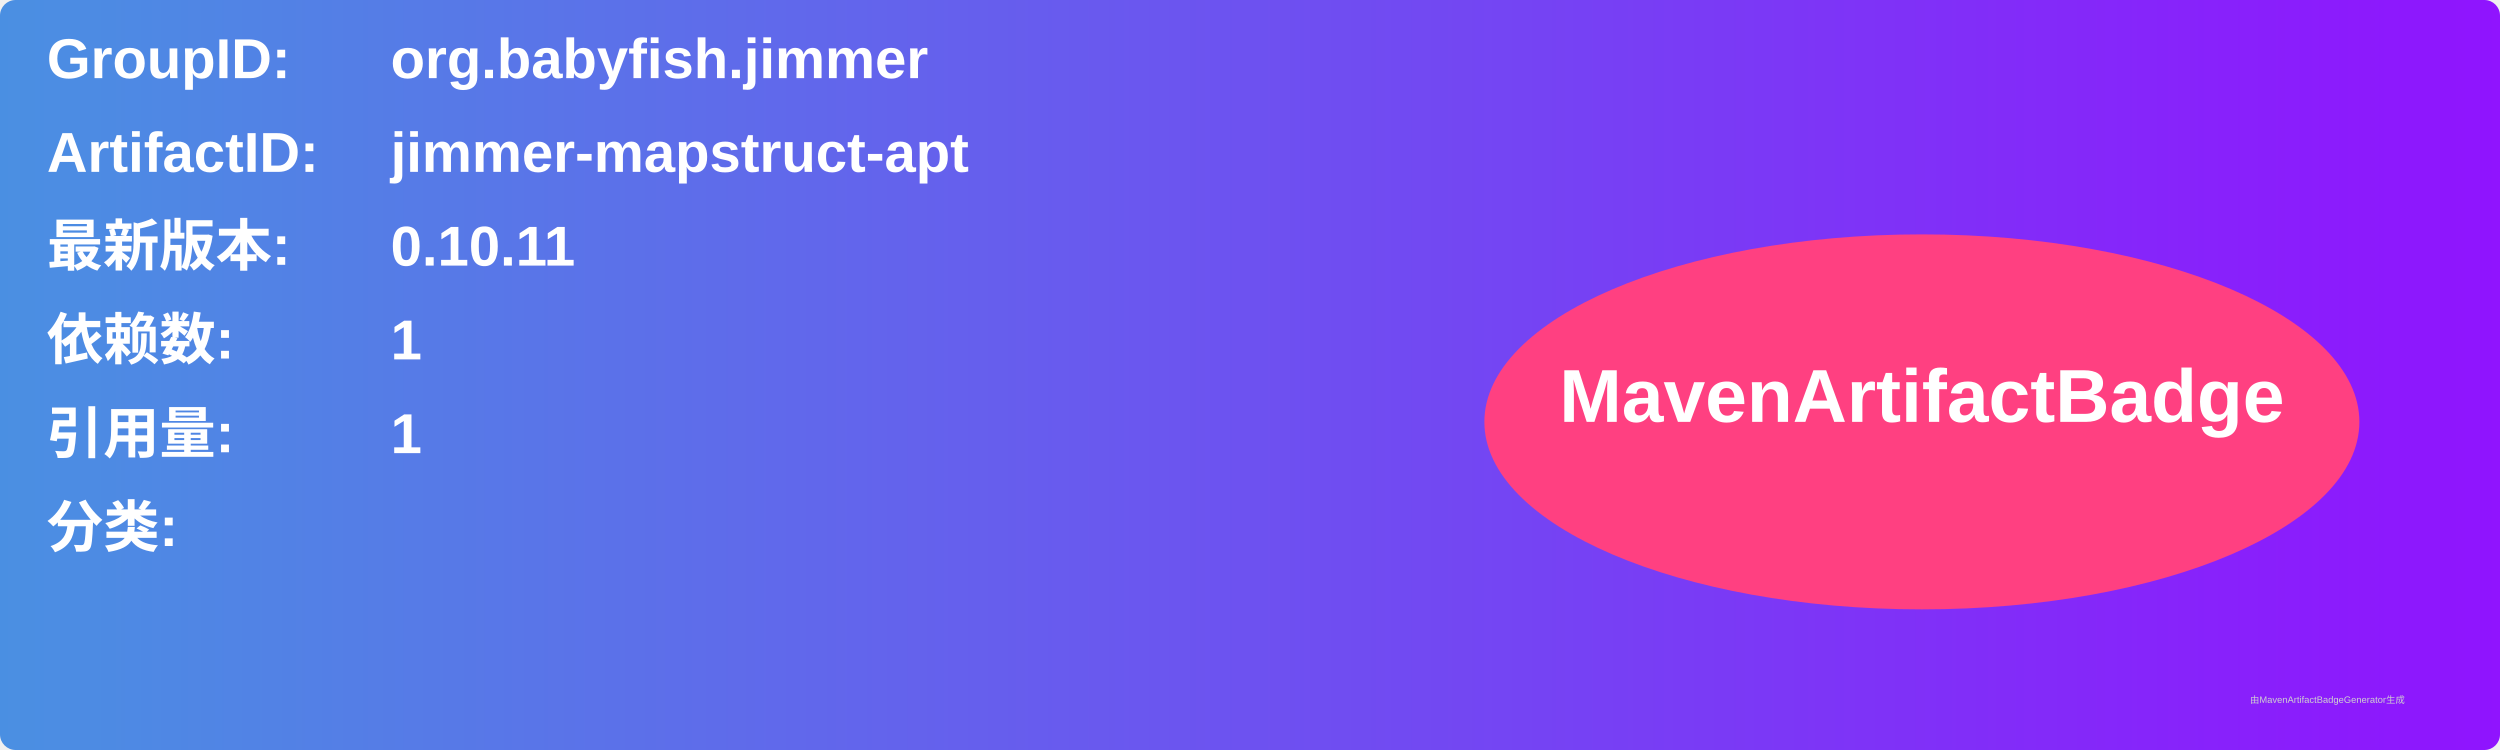
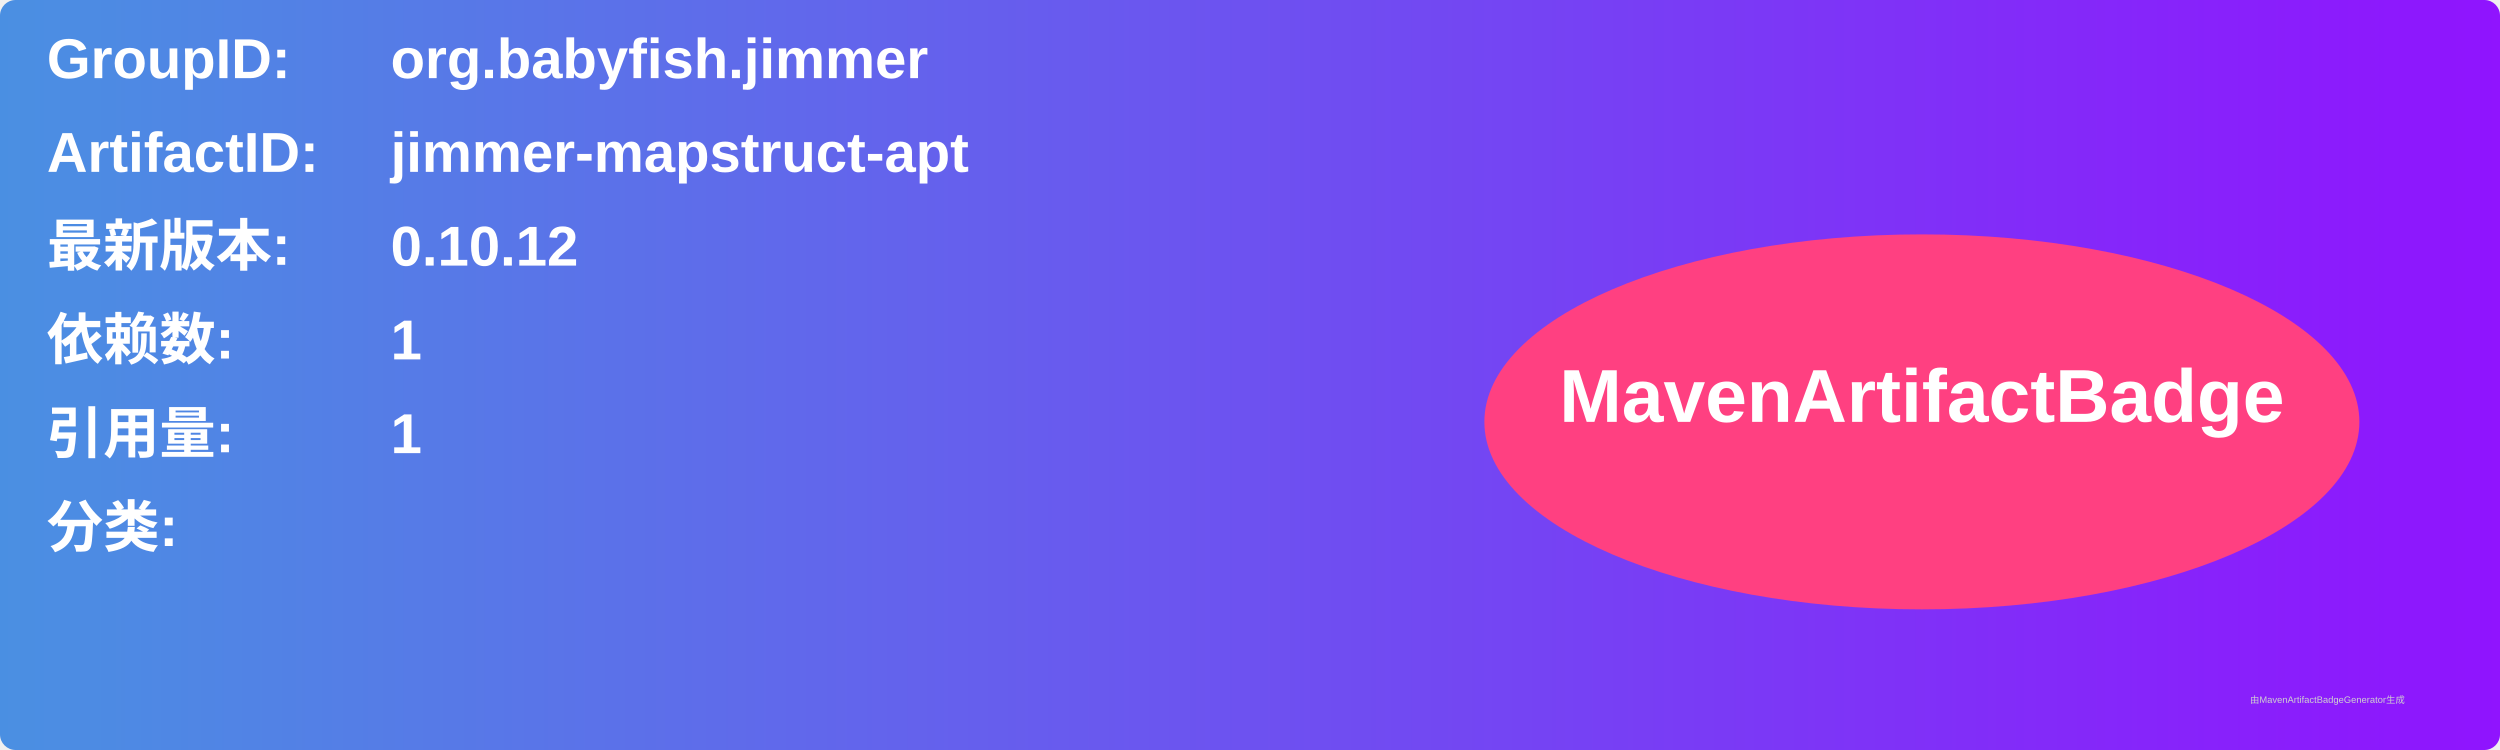
<svg xmlns="http://www.w3.org/2000/svg" width="800" height="240" viewBox="0 0 800 240">
  <linearGradient id="grad" x1="0%" y1="0%" x2="100%" y2="0%">
    <stop offset="0%" stop-color="#4a90e2" />
    <stop offset="100%" stop-color="#9013fe" />
  </linearGradient>
  <rect width="100%" height="100%" rx="5" ry="5" fill="url(#grad)" />
  <g transform="translate(15, 15)">
    <text x="0" y="10" font-family="Arial" font-size="18" fill="white" font-weight="bold" width="260">GroupID:</text>
    <text x="110" y="10" font-family="Arial" font-size="18" fill="white" font-weight="bold" width="460">org.babyfish.jimmer</text>
    <text x="0" y="40" font-family="Arial" font-size="18" fill="white" font-weight="bold" width="260">ArtifactID:</text>
    <text x="110" y="40" font-family="Arial" font-size="18" fill="white" font-weight="bold" width="460">jimmer-mapstruct-apt</text>
    <text x="0" y="70" font-family="Arial" font-size="18" fill="white" font-weight="bold">最新版本:</text>
    <text x="110" y="70" font-family="Arial" font-size="18" fill="white" font-weight="bold">
-       <tspan font-weight="bold">0.10.11</tspan>
+       <tspan font-weight="bold">0.10.12</tspan>
    </text>
    <text x="0" y="100" font-family="Arial" font-size="18" fill="white" font-weight="bold">依赖数: </text>
    <text x="110" y="100" font-family="Arial" font-size="18" fill="white">
      <tspan font-weight="bold">1</tspan>
    </text>
    <text x="0" y="130" font-family="Arial" font-size="18" fill="white" font-weight="bold">引用量: </text>
    <text x="110" y="130" font-family="Arial" font-size="18" fill="white">
      <tspan font-weight="bold">1</tspan>
    </text>
    <text x="0" y="160" font-family="Arial" font-size="18" fill="white" font-weight="bold">分类:</text>
    <text x="10" y="190" font-family="Arial" font-size="10" fill="white">
      <tspan font-weight="bold" />
    </text>
    <ellipse cx="600" cy="120" rx="140" ry="60" fill="#ff4081" />
    <text x="600" y="120" text-anchor="middle" font-family="Arial" font-size="24" fill="white" font-weight="bold">MavenArtifactBadge</text>
  </g>
  <text x="720" y="225" font-family="Arial" font-size="3" fill="#d0d0d0">由MavenArtifactBadgeGenerator生成</text>
</svg>
